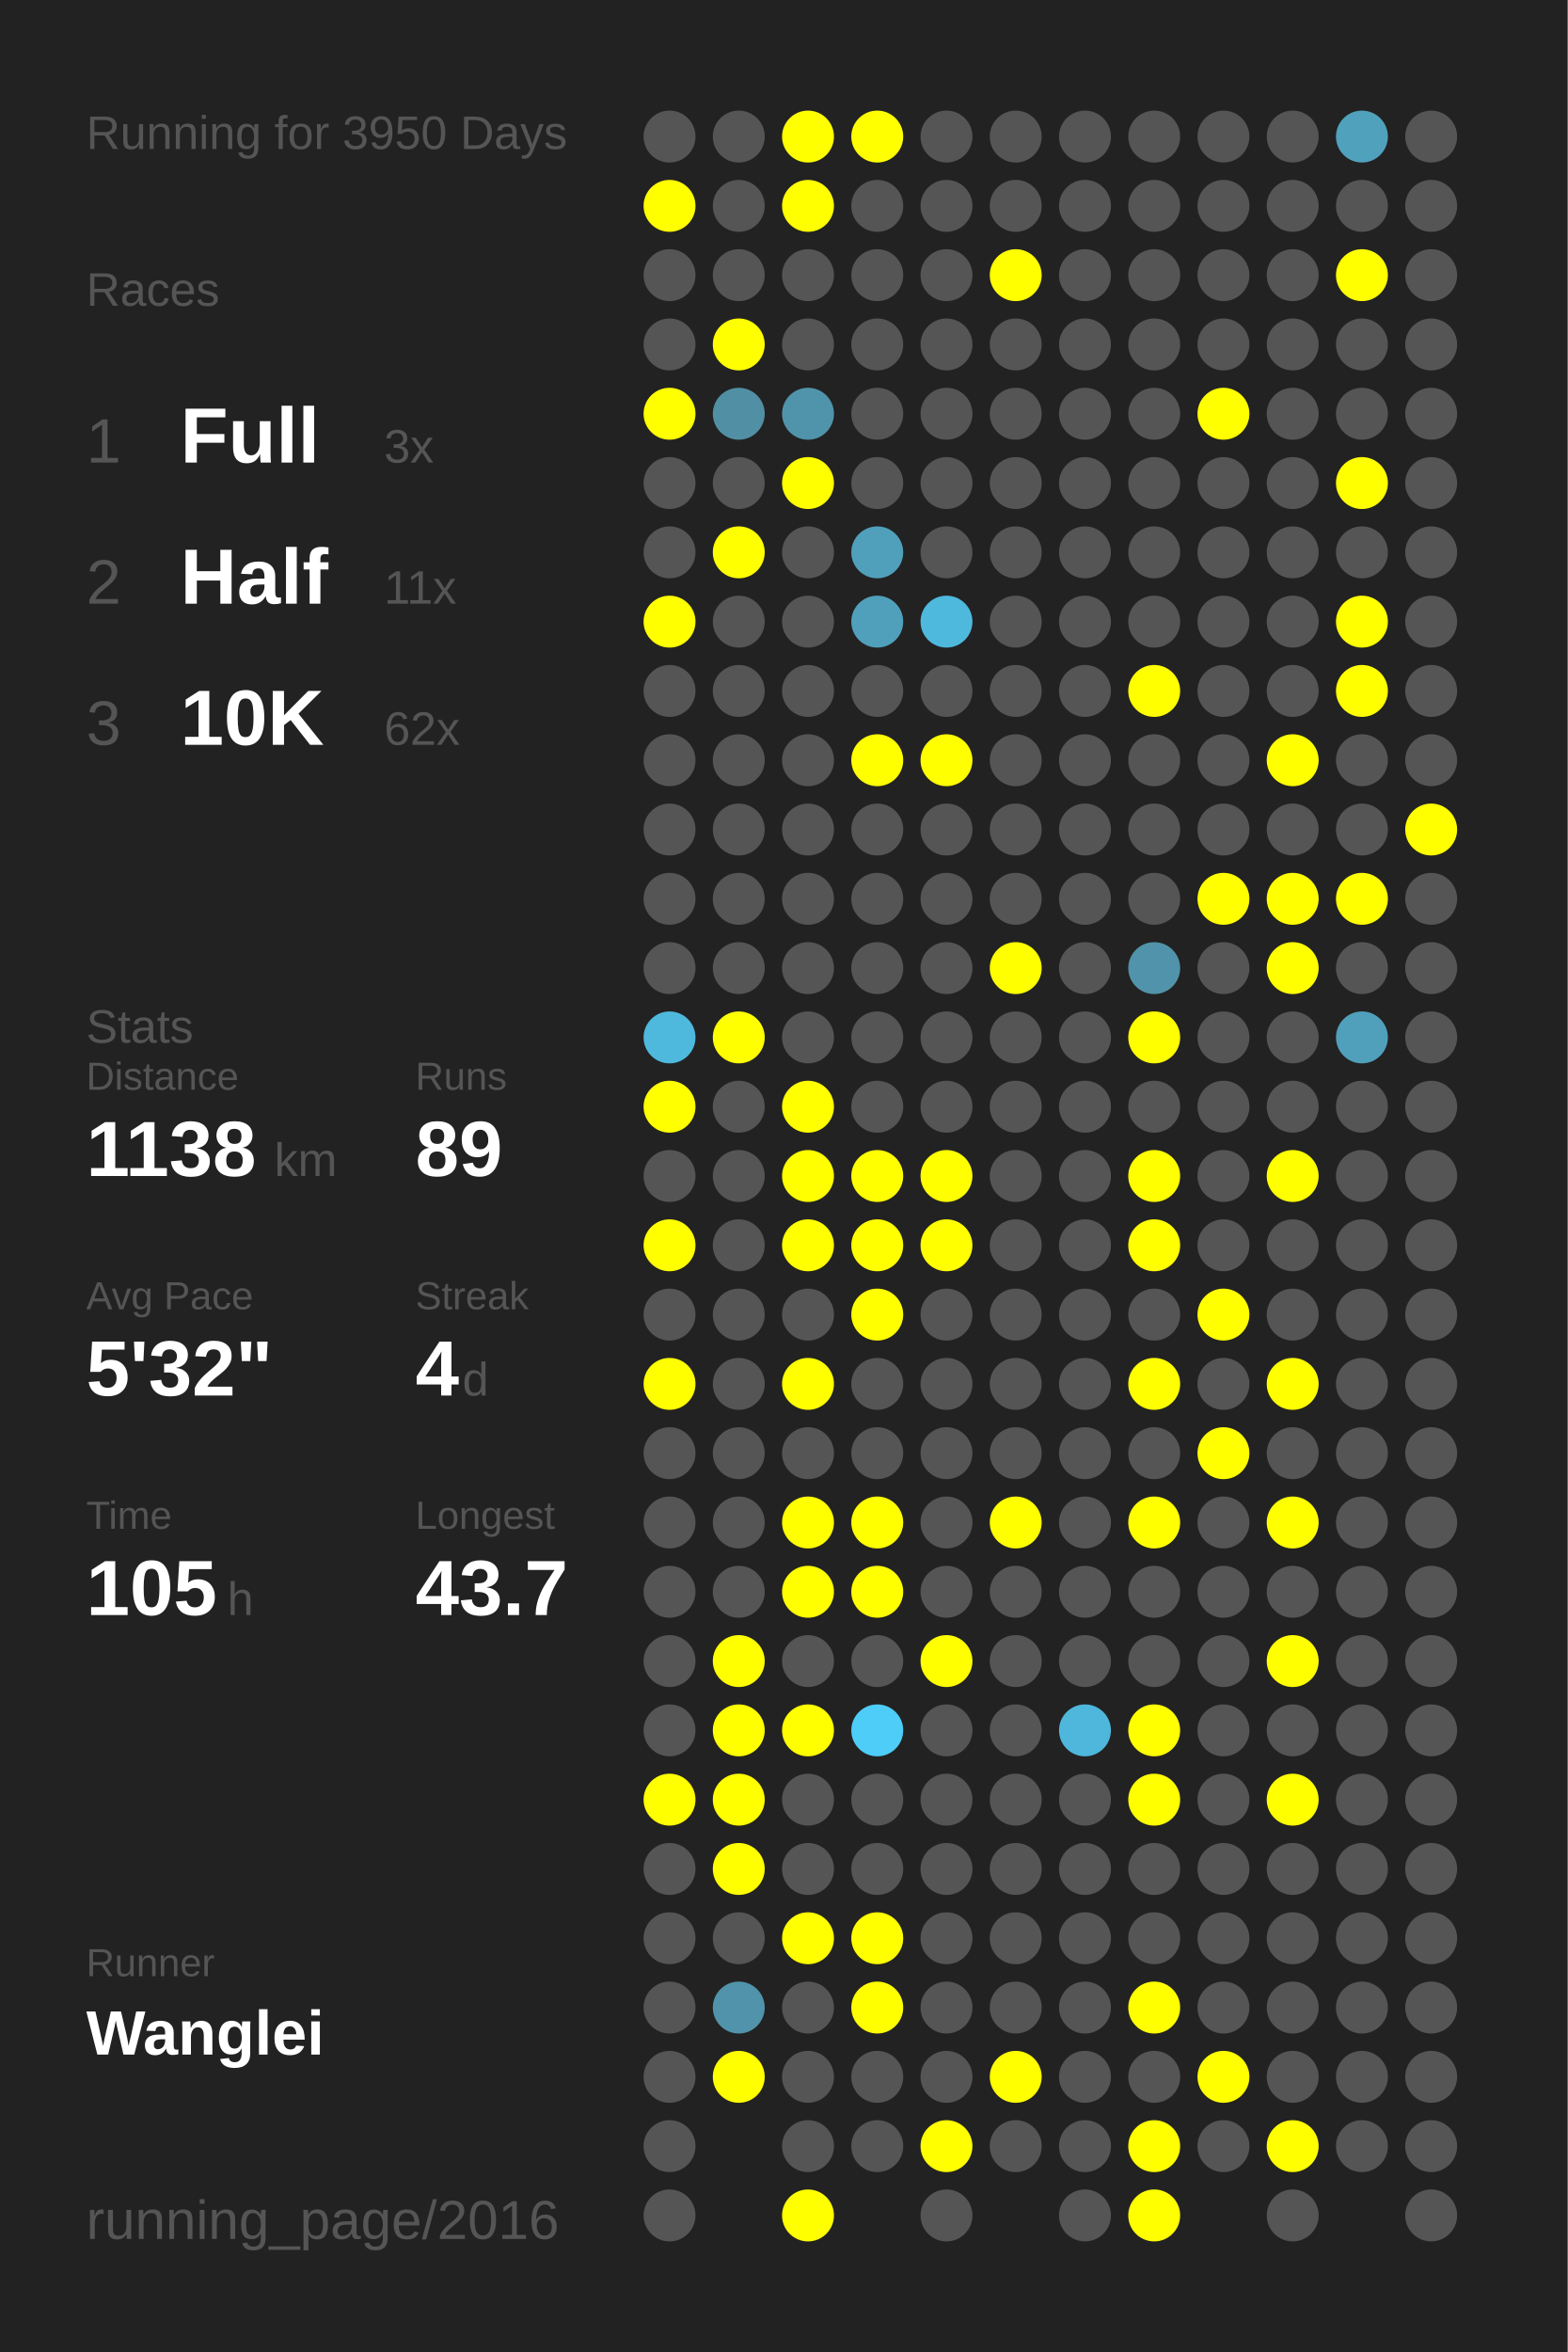
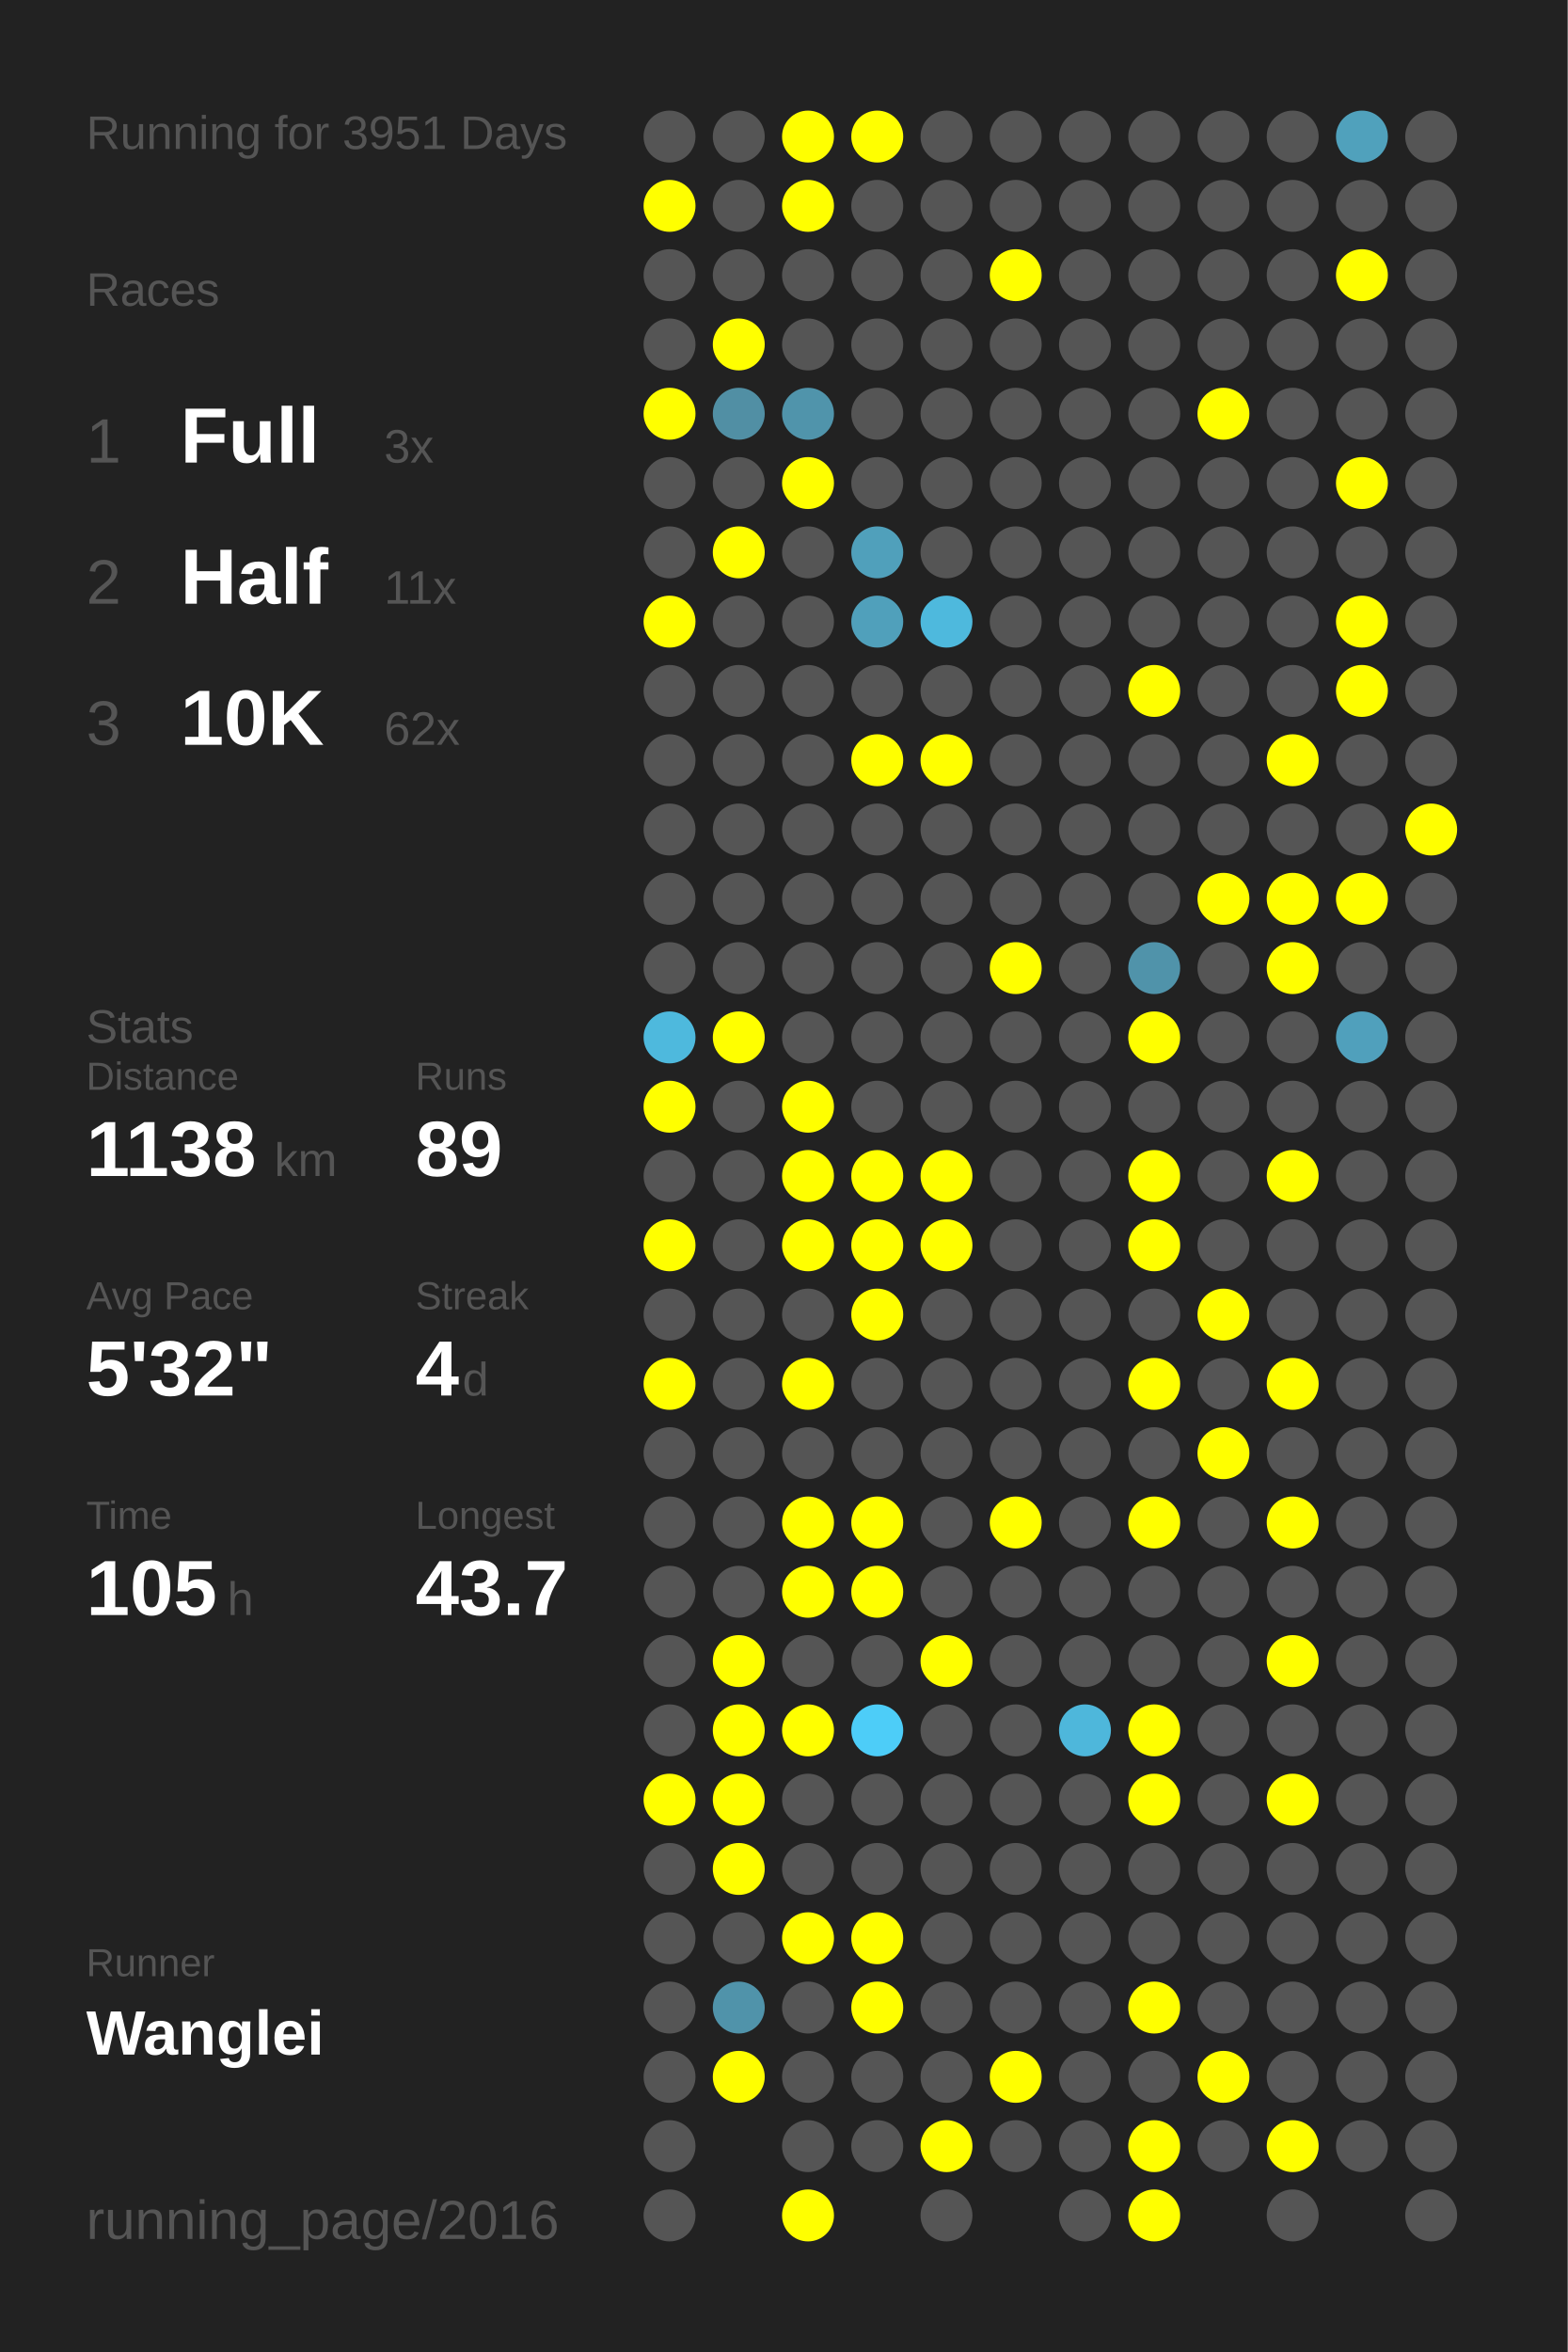
<svg xmlns="http://www.w3.org/2000/svg" baseProfile="full" height="300mm" version="1.1" viewBox="0,0,200,300" width="200mm">
  <defs />
  <rect fill="#222222" height="300" width="200" x="0" y="0" />
-   <text fill="#555555" style="font-size:6px; font-family:Arial;" x="11" y="19">Running for 3950 Days</text>
+   <text fill="#555555" style="font-size:6px; font-family:Arial;" x="11" y="19">Running for 3951 Days</text>
  <text fill="#555555" style="font-size:6px; font-family:Arial;" x="11" y="39">Races</text>
  <text fill="#555555" style="font-size:8px; font-family:Arial;" x="11" y="59">1</text>
  <text fill="#FFFFFF" style="font-size:10px; font-family:Arial; font-weight:bold;" x="23" y="59">Full</text>
  <text fill="#555555" style="font-size:6px; font-family:Arial;" x="49" y="59">3x</text>
  <text fill="#555555" style="font-size:8px; font-family:Arial;" x="11" y="77">2</text>
  <text fill="#FFFFFF" style="font-size:10px; font-family:Arial; font-weight:bold;" x="23" y="77">Half</text>
  <text fill="#555555" style="font-size:6px; font-family:Arial;" x="49" y="77">11x</text>
  <text fill="#555555" style="font-size:8px; font-family:Arial;" x="11" y="95">3</text>
  <text fill="#FFFFFF" style="font-size:10px; font-family:Arial; font-weight:bold;" x="23" y="95">10K</text>
  <text fill="#555555" style="font-size:6px; font-family:Arial;" x="49" y="95">62x</text>
  <text fill="#555555" style="font-size:6px; font-family:Arial;" x="11" y="133">Stats</text>
  <text fill="#555555" style="font-size:5px; font-family:Arial;" x="11" y="139">Distance</text>
  <text fill="#FFFFFF" style="font-size:10px; font-family:Arial; font-weight:bold;" x="11" y="150">1138</text>
  <text fill="#555555" style="font-size:6px; font-family:Arial;" x="35" y="150">km</text>
  <text fill="#555555" style="font-size:5px; font-family:Arial;" x="53" y="139">Runs</text>
  <text fill="#FFFFFF" style="font-size:10px; font-family:Arial; font-weight:bold;" x="53" y="150">89</text>
  <text fill="#555555" style="font-size:5px; font-family:Arial;" x="11" y="167">Avg Pace</text>
  <text fill="#FFFFFF" style="font-size:10px; font-family:Arial; font-weight:bold;" x="11" y="178">5'32"</text>
  <text fill="#555555" style="font-size:5px; font-family:Arial;" x="53" y="167">Streak</text>
  <text fill="#FFFFFF" style="font-size:10px; font-family:Arial; font-weight:bold;" x="53" y="178">4</text>
  <text fill="#555555" style="font-size:6px; font-family:Arial;" x="59" y="178">d</text>
  <text fill="#555555" style="font-size:5px; font-family:Arial;" x="11" y="195">Time</text>
  <text fill="#FFFFFF" style="font-size:10px; font-family:Arial; font-weight:bold;" x="11" y="206">105</text>
  <text fill="#555555" style="font-size:6px; font-family:Arial;" x="29" y="206">h</text>
  <text fill="#555555" style="font-size:5px; font-family:Arial;" x="53" y="195">Longest</text>
  <text fill="#FFFFFF" style="font-size:10px; font-family:Arial; font-weight:bold;" x="53" y="206">43.7</text>
  <text fill="#555555" style="font-size:5px; font-family:Arial;" x="11" y="252.065">Runner</text>
  <text fill="#FFFFFF" style="font-size:8px; font-family:Arial; font-weight:bold;" x="11" y="262.065">Wanglei</text>
  <text fill="#555555" style="font-size:7px; font-family:Arial;" x="11" y="285.581">running_page/2016</text>
  <circle cx="85.417" cy="17.419" fill="#555555" r="3.312" />
  <circle cx="85.417" cy="26.258" fill="#FFFF00" r="3.312" />
  <circle cx="85.417" cy="35.097" fill="#555555" r="3.312" />
  <circle cx="85.417" cy="43.935" fill="#555555" r="3.312" />
  <circle cx="85.417" cy="52.774" fill="#FFFF00" r="3.312" />
  <circle cx="85.417" cy="61.613" fill="#555555" r="3.312" />
  <circle cx="85.417" cy="70.452" fill="#555555" r="3.312" />
  <circle cx="85.417" cy="79.29" fill="#FFFF00" r="3.312" />
  <circle cx="85.417" cy="88.129" fill="#555555" r="3.312" />
  <circle cx="85.417" cy="96.968" fill="#555555" r="3.312" />
  <circle cx="85.417" cy="105.806" fill="#555555" r="3.312" />
  <circle cx="85.417" cy="114.645" fill="#555555" r="3.312" />
  <circle cx="85.417" cy="123.484" fill="#555555" r="3.312" />
  <circle cx="85.417" cy="132.323" fill="#4eb9dd" r="3.312" />
  <circle cx="85.417" cy="141.161" fill="#FFFF00" r="3.312" />
  <circle cx="85.417" cy="150" fill="#555555" r="3.312" />
  <circle cx="85.417" cy="158.839" fill="#FFFF00" r="3.312" />
  <circle cx="85.417" cy="167.677" fill="#555555" r="3.312" />
  <circle cx="85.417" cy="176.516" fill="#FFFF00" r="3.312" />
  <circle cx="85.417" cy="185.355" fill="#555555" r="3.312" />
  <circle cx="85.417" cy="194.194" fill="#555555" r="3.312" />
  <circle cx="85.417" cy="203.032" fill="#555555" r="3.312" />
  <circle cx="85.417" cy="211.871" fill="#555555" r="3.312" />
  <circle cx="85.417" cy="220.71" fill="#555555" r="3.312" />
  <circle cx="85.417" cy="229.548" fill="#FFFF00" r="3.312" />
  <circle cx="85.417" cy="238.387" fill="#555555" r="3.312" />
  <circle cx="85.417" cy="247.226" fill="#555555" r="3.312" />
  <circle cx="85.417" cy="256.065" fill="#555555" r="3.312" />
  <circle cx="85.417" cy="264.903" fill="#555555" r="3.312" />
  <circle cx="85.417" cy="273.742" fill="#555555" r="3.312" />
  <circle cx="85.417" cy="282.581" fill="#555555" r="3.312" />
  <circle cx="94.25" cy="17.419" fill="#555555" r="3.312" />
  <circle cx="94.25" cy="26.258" fill="#555555" r="3.312" />
  <circle cx="94.25" cy="35.097" fill="#555555" r="3.312" />
  <circle cx="94.25" cy="43.935" fill="#FFFF00" r="3.312" />
  <circle cx="94.25" cy="52.774" fill="#518fa4" r="3.312" />
  <circle cx="94.25" cy="61.613" fill="#555555" r="3.312" />
  <circle cx="94.25" cy="70.452" fill="#FFFF00" r="3.312" />
  <circle cx="94.25" cy="79.29" fill="#555555" r="3.312" />
  <circle cx="94.25" cy="88.129" fill="#555555" r="3.312" />
  <circle cx="94.25" cy="96.968" fill="#555555" r="3.312" />
  <circle cx="94.25" cy="105.806" fill="#555555" r="3.312" />
  <circle cx="94.25" cy="114.645" fill="#555555" r="3.312" />
  <circle cx="94.25" cy="123.484" fill="#555555" r="3.312" />
  <circle cx="94.25" cy="132.323" fill="#FFFF00" r="3.312" />
  <circle cx="94.25" cy="141.161" fill="#555555" r="3.312" />
  <circle cx="94.25" cy="150" fill="#555555" r="3.312" />
  <circle cx="94.25" cy="158.839" fill="#555555" r="3.312" />
  <circle cx="94.25" cy="167.677" fill="#555555" r="3.312" />
  <circle cx="94.25" cy="176.516" fill="#555555" r="3.312" />
  <circle cx="94.25" cy="185.355" fill="#555555" r="3.312" />
  <circle cx="94.25" cy="194.194" fill="#555555" r="3.312" />
  <circle cx="94.25" cy="203.032" fill="#555555" r="3.312" />
  <circle cx="94.25" cy="211.871" fill="#FFFF00" r="3.312" />
  <circle cx="94.25" cy="220.71" fill="#FFFF00" r="3.312" />
  <circle cx="94.25" cy="229.548" fill="#FFFF00" r="3.312" />
  <circle cx="94.25" cy="238.387" fill="#FFFF00" r="3.312" />
  <circle cx="94.25" cy="247.226" fill="#555555" r="3.312" />
  <circle cx="94.25" cy="256.065" fill="#5093aa" r="3.312" />
  <circle cx="94.25" cy="264.903" fill="#FFFF00" r="3.312" />
  <circle cx="103.083" cy="17.419" fill="#FFFF00" r="3.312" />
  <circle cx="103.083" cy="26.258" fill="#FFFF00" r="3.312" />
  <circle cx="103.083" cy="35.097" fill="#555555" r="3.312" />
  <circle cx="103.083" cy="43.935" fill="#555555" r="3.312" />
  <circle cx="103.083" cy="52.774" fill="#5094ab" r="3.312" />
  <circle cx="103.083" cy="61.613" fill="#FFFF00" r="3.312" />
  <circle cx="103.083" cy="70.452" fill="#555555" r="3.312" />
  <circle cx="103.083" cy="79.29" fill="#555555" r="3.312" />
  <circle cx="103.083" cy="88.129" fill="#555555" r="3.312" />
  <circle cx="103.083" cy="96.968" fill="#555555" r="3.312" />
  <circle cx="103.083" cy="105.806" fill="#555555" r="3.312" />
  <circle cx="103.083" cy="114.645" fill="#555555" r="3.312" />
  <circle cx="103.083" cy="123.484" fill="#555555" r="3.312" />
  <circle cx="103.083" cy="132.323" fill="#555555" r="3.312" />
  <circle cx="103.083" cy="141.161" fill="#FFFF00" r="3.312" />
  <circle cx="103.083" cy="150" fill="#FFFF00" r="3.312" />
  <circle cx="103.083" cy="158.839" fill="#FFFF00" r="3.312" />
  <circle cx="103.083" cy="167.677" fill="#555555" r="3.312" />
  <circle cx="103.083" cy="176.516" fill="#FFFF00" r="3.312" />
  <circle cx="103.083" cy="185.355" fill="#555555" r="3.312" />
  <circle cx="103.083" cy="194.194" fill="#FFFF00" r="3.312" />
  <circle cx="103.083" cy="203.032" fill="#FFFF00" r="3.312" />
  <circle cx="103.083" cy="211.871" fill="#555555" r="3.312" />
  <circle cx="103.083" cy="220.71" fill="#FFFF00" r="3.312" />
  <circle cx="103.083" cy="229.548" fill="#555555" r="3.312" />
  <circle cx="103.083" cy="238.387" fill="#555555" r="3.312" />
  <circle cx="103.083" cy="247.226" fill="#FFFF00" r="3.312" />
  <circle cx="103.083" cy="256.065" fill="#555555" r="3.312" />
  <circle cx="103.083" cy="264.903" fill="#555555" r="3.312" />
  <circle cx="103.083" cy="273.742" fill="#555555" r="3.312" />
  <circle cx="103.083" cy="282.581" fill="#FFFF00" r="3.312" />
  <circle cx="111.917" cy="17.419" fill="#FFFF00" r="3.312" />
  <circle cx="111.917" cy="26.258" fill="#555555" r="3.312" />
  <circle cx="111.917" cy="35.097" fill="#555555" r="3.312" />
  <circle cx="111.917" cy="43.935" fill="#555555" r="3.312" />
  <circle cx="111.917" cy="52.774" fill="#555555" r="3.312" />
  <circle cx="111.917" cy="61.613" fill="#555555" r="3.312" />
  <circle cx="111.917" cy="70.452" fill="#50a0bb" r="3.312" />
  <circle cx="111.917" cy="79.29" fill="#50a0bb" r="3.312" />
  <circle cx="111.917" cy="88.129" fill="#555555" r="3.312" />
  <circle cx="111.917" cy="96.968" fill="#FFFF00" r="3.312" />
  <circle cx="111.917" cy="105.806" fill="#555555" r="3.312" />
  <circle cx="111.917" cy="114.645" fill="#555555" r="3.312" />
  <circle cx="111.917" cy="123.484" fill="#555555" r="3.312" />
  <circle cx="111.917" cy="132.323" fill="#555555" r="3.312" />
  <circle cx="111.917" cy="141.161" fill="#555555" r="3.312" />
  <circle cx="111.917" cy="150" fill="#FFFF00" r="3.312" />
  <circle cx="111.917" cy="158.839" fill="#FFFF00" r="3.312" />
  <circle cx="111.917" cy="167.677" fill="#FFFF00" r="3.312" />
  <circle cx="111.917" cy="176.516" fill="#555555" r="3.312" />
  <circle cx="111.917" cy="185.355" fill="#555555" r="3.312" />
  <circle cx="111.917" cy="194.194" fill="#FFFF00" r="3.312" />
  <circle cx="111.917" cy="203.032" fill="#FFFF00" r="3.312" />
  <circle cx="111.917" cy="211.871" fill="#555555" r="3.312" />
  <circle cx="111.917" cy="220.71" fill="#4dcdf8" r="3.312" />
  <circle cx="111.917" cy="229.548" fill="#555555" r="3.312" />
  <circle cx="111.917" cy="238.387" fill="#555555" r="3.312" />
  <circle cx="111.917" cy="247.226" fill="#FFFF00" r="3.312" />
  <circle cx="111.917" cy="256.065" fill="#FFFF00" r="3.312" />
  <circle cx="111.917" cy="264.903" fill="#555555" r="3.312" />
  <circle cx="111.917" cy="273.742" fill="#555555" r="3.312" />
  <circle cx="120.75" cy="17.419" fill="#555555" r="3.312" />
  <circle cx="120.75" cy="26.258" fill="#555555" r="3.312" />
  <circle cx="120.75" cy="35.097" fill="#555555" r="3.312" />
  <circle cx="120.75" cy="43.935" fill="#555555" r="3.312" />
  <circle cx="120.75" cy="52.774" fill="#555555" r="3.312" />
  <circle cx="120.75" cy="61.613" fill="#555555" r="3.312" />
  <circle cx="120.75" cy="70.452" fill="#555555" r="3.312" />
  <circle cx="120.75" cy="79.29" fill="#4eb9dd" r="3.312" />
  <circle cx="120.75" cy="88.129" fill="#555555" r="3.312" />
  <circle cx="120.75" cy="96.968" fill="#FFFF00" r="3.312" />
  <circle cx="120.75" cy="105.806" fill="#555555" r="3.312" />
  <circle cx="120.75" cy="114.645" fill="#555555" r="3.312" />
  <circle cx="120.75" cy="123.484" fill="#555555" r="3.312" />
  <circle cx="120.75" cy="132.323" fill="#555555" r="3.312" />
  <circle cx="120.75" cy="141.161" fill="#555555" r="3.312" />
  <circle cx="120.75" cy="150" fill="#FFFF00" r="3.312" />
  <circle cx="120.75" cy="158.839" fill="#FFFF00" r="3.312" />
  <circle cx="120.75" cy="167.677" fill="#555555" r="3.312" />
  <circle cx="120.75" cy="176.516" fill="#555555" r="3.312" />
  <circle cx="120.75" cy="185.355" fill="#555555" r="3.312" />
  <circle cx="120.75" cy="194.194" fill="#555555" r="3.312" />
  <circle cx="120.75" cy="203.032" fill="#555555" r="3.312" />
  <circle cx="120.75" cy="211.871" fill="#FFFF00" r="3.312" />
  <circle cx="120.75" cy="220.71" fill="#555555" r="3.312" />
  <circle cx="120.75" cy="229.548" fill="#555555" r="3.312" />
  <circle cx="120.75" cy="238.387" fill="#555555" r="3.312" />
  <circle cx="120.75" cy="247.226" fill="#555555" r="3.312" />
  <circle cx="120.75" cy="256.065" fill="#555555" r="3.312" />
  <circle cx="120.75" cy="264.903" fill="#555555" r="3.312" />
  <circle cx="120.75" cy="273.742" fill="#FFFF00" r="3.312" />
  <circle cx="120.75" cy="282.581" fill="#555555" r="3.312" />
  <circle cx="129.583" cy="17.419" fill="#555555" r="3.312" />
  <circle cx="129.583" cy="26.258" fill="#555555" r="3.312" />
  <circle cx="129.583" cy="35.097" fill="#FFFF00" r="3.312" />
  <circle cx="129.583" cy="43.935" fill="#555555" r="3.312" />
  <circle cx="129.583" cy="52.774" fill="#555555" r="3.312" />
  <circle cx="129.583" cy="61.613" fill="#555555" r="3.312" />
  <circle cx="129.583" cy="70.452" fill="#555555" r="3.312" />
  <circle cx="129.583" cy="79.29" fill="#555555" r="3.312" />
  <circle cx="129.583" cy="88.129" fill="#555555" r="3.312" />
  <circle cx="129.583" cy="96.968" fill="#555555" r="3.312" />
  <circle cx="129.583" cy="105.806" fill="#555555" r="3.312" />
  <circle cx="129.583" cy="114.645" fill="#555555" r="3.312" />
  <circle cx="129.583" cy="123.484" fill="#FFFF00" r="3.312" />
  <circle cx="129.583" cy="132.323" fill="#555555" r="3.312" />
  <circle cx="129.583" cy="141.161" fill="#555555" r="3.312" />
  <circle cx="129.583" cy="150" fill="#555555" r="3.312" />
  <circle cx="129.583" cy="158.839" fill="#555555" r="3.312" />
  <circle cx="129.583" cy="167.677" fill="#555555" r="3.312" />
  <circle cx="129.583" cy="176.516" fill="#555555" r="3.312" />
  <circle cx="129.583" cy="185.355" fill="#555555" r="3.312" />
  <circle cx="129.583" cy="194.194" fill="#FFFF00" r="3.312" />
  <circle cx="129.583" cy="203.032" fill="#555555" r="3.312" />
  <circle cx="129.583" cy="211.871" fill="#555555" r="3.312" />
  <circle cx="129.583" cy="220.71" fill="#555555" r="3.312" />
  <circle cx="129.583" cy="229.548" fill="#555555" r="3.312" />
  <circle cx="129.583" cy="238.387" fill="#555555" r="3.312" />
  <circle cx="129.583" cy="247.226" fill="#555555" r="3.312" />
  <circle cx="129.583" cy="256.065" fill="#555555" r="3.312" />
  <circle cx="129.583" cy="264.903" fill="#FFFF00" r="3.312" />
  <circle cx="129.583" cy="273.742" fill="#555555" r="3.312" />
  <circle cx="138.417" cy="17.419" fill="#555555" r="3.312" />
  <circle cx="138.417" cy="26.258" fill="#555555" r="3.312" />
  <circle cx="138.417" cy="35.097" fill="#555555" r="3.312" />
  <circle cx="138.417" cy="43.935" fill="#555555" r="3.312" />
  <circle cx="138.417" cy="52.774" fill="#555555" r="3.312" />
  <circle cx="138.417" cy="61.613" fill="#555555" r="3.312" />
  <circle cx="138.417" cy="70.452" fill="#555555" r="3.312" />
  <circle cx="138.417" cy="79.29" fill="#555555" r="3.312" />
  <circle cx="138.417" cy="88.129" fill="#555555" r="3.312" />
  <circle cx="138.417" cy="96.968" fill="#555555" r="3.312" />
  <circle cx="138.417" cy="105.806" fill="#555555" r="3.312" />
  <circle cx="138.417" cy="114.645" fill="#555555" r="3.312" />
  <circle cx="138.417" cy="123.484" fill="#555555" r="3.312" />
  <circle cx="138.417" cy="132.323" fill="#555555" r="3.312" />
  <circle cx="138.417" cy="141.161" fill="#555555" r="3.312" />
  <circle cx="138.417" cy="150" fill="#555555" r="3.312" />
  <circle cx="138.417" cy="158.839" fill="#555555" r="3.312" />
  <circle cx="138.417" cy="167.677" fill="#555555" r="3.312" />
  <circle cx="138.417" cy="176.516" fill="#555555" r="3.312" />
  <circle cx="138.417" cy="185.355" fill="#555555" r="3.312" />
  <circle cx="138.417" cy="194.194" fill="#555555" r="3.312" />
  <circle cx="138.417" cy="203.032" fill="#555555" r="3.312" />
  <circle cx="138.417" cy="211.871" fill="#555555" r="3.312" />
  <circle cx="138.417" cy="220.71" fill="#4eb7db" r="3.312" />
  <circle cx="138.417" cy="229.548" fill="#555555" r="3.312" />
  <circle cx="138.417" cy="238.387" fill="#555555" r="3.312" />
  <circle cx="138.417" cy="247.226" fill="#555555" r="3.312" />
  <circle cx="138.417" cy="256.065" fill="#555555" r="3.312" />
  <circle cx="138.417" cy="264.903" fill="#555555" r="3.312" />
  <circle cx="138.417" cy="273.742" fill="#555555" r="3.312" />
  <circle cx="138.417" cy="282.581" fill="#555555" r="3.312" />
  <circle cx="147.25" cy="17.419" fill="#555555" r="3.312" />
  <circle cx="147.25" cy="26.258" fill="#555555" r="3.312" />
  <circle cx="147.25" cy="35.097" fill="#555555" r="3.312" />
  <circle cx="147.25" cy="43.935" fill="#555555" r="3.312" />
  <circle cx="147.25" cy="52.774" fill="#555555" r="3.312" />
  <circle cx="147.25" cy="61.613" fill="#555555" r="3.312" />
  <circle cx="147.25" cy="70.452" fill="#555555" r="3.312" />
  <circle cx="147.25" cy="79.29" fill="#555555" r="3.312" />
  <circle cx="147.25" cy="88.129" fill="#FFFF00" r="3.312" />
  <circle cx="147.25" cy="96.968" fill="#555555" r="3.312" />
  <circle cx="147.25" cy="105.806" fill="#555555" r="3.312" />
  <circle cx="147.25" cy="114.645" fill="#555555" r="3.312" />
  <circle cx="147.25" cy="123.484" fill="#5093aa" r="3.312" />
  <circle cx="147.25" cy="132.323" fill="#FFFF00" r="3.312" />
  <circle cx="147.25" cy="141.161" fill="#555555" r="3.312" />
  <circle cx="147.25" cy="150" fill="#FFFF00" r="3.312" />
  <circle cx="147.25" cy="158.839" fill="#FFFF00" r="3.312" />
  <circle cx="147.25" cy="167.677" fill="#555555" r="3.312" />
  <circle cx="147.25" cy="176.516" fill="#FFFF00" r="3.312" />
  <circle cx="147.25" cy="185.355" fill="#555555" r="3.312" />
  <circle cx="147.25" cy="194.194" fill="#FFFF00" r="3.312" />
  <circle cx="147.25" cy="203.032" fill="#555555" r="3.312" />
  <circle cx="147.25" cy="211.871" fill="#555555" r="3.312" />
  <circle cx="147.25" cy="220.71" fill="#FFFF00" r="3.312" />
  <circle cx="147.25" cy="229.548" fill="#FFFF00" r="3.312" />
  <circle cx="147.25" cy="238.387" fill="#555555" r="3.312" />
  <circle cx="147.25" cy="247.226" fill="#555555" r="3.312" />
  <circle cx="147.25" cy="256.065" fill="#FFFF00" r="3.312" />
  <circle cx="147.25" cy="264.903" fill="#555555" r="3.312" />
  <circle cx="147.25" cy="273.742" fill="#FFFF00" r="3.312" />
  <circle cx="147.25" cy="282.581" fill="#FFFF00" r="3.312" />
  <circle cx="156.083" cy="17.419" fill="#555555" r="3.312" />
  <circle cx="156.083" cy="26.258" fill="#555555" r="3.312" />
  <circle cx="156.083" cy="35.097" fill="#555555" r="3.312" />
  <circle cx="156.083" cy="43.935" fill="#555555" r="3.312" />
  <circle cx="156.083" cy="52.774" fill="#FFFF00" r="3.312" />
  <circle cx="156.083" cy="61.613" fill="#555555" r="3.312" />
  <circle cx="156.083" cy="70.452" fill="#555555" r="3.312" />
  <circle cx="156.083" cy="79.29" fill="#555555" r="3.312" />
  <circle cx="156.083" cy="88.129" fill="#555555" r="3.312" />
  <circle cx="156.083" cy="96.968" fill="#555555" r="3.312" />
  <circle cx="156.083" cy="105.806" fill="#555555" r="3.312" />
  <circle cx="156.083" cy="114.645" fill="#FFFF00" r="3.312" />
  <circle cx="156.083" cy="123.484" fill="#555555" r="3.312" />
  <circle cx="156.083" cy="132.323" fill="#555555" r="3.312" />
  <circle cx="156.083" cy="141.161" fill="#555555" r="3.312" />
  <circle cx="156.083" cy="150" fill="#555555" r="3.312" />
  <circle cx="156.083" cy="158.839" fill="#555555" r="3.312" />
  <circle cx="156.083" cy="167.677" fill="#FFFF00" r="3.312" />
  <circle cx="156.083" cy="176.516" fill="#555555" r="3.312" />
  <circle cx="156.083" cy="185.355" fill="#FFFF00" r="3.312" />
  <circle cx="156.083" cy="194.194" fill="#555555" r="3.312" />
  <circle cx="156.083" cy="203.032" fill="#555555" r="3.312" />
  <circle cx="156.083" cy="211.871" fill="#555555" r="3.312" />
  <circle cx="156.083" cy="220.71" fill="#555555" r="3.312" />
  <circle cx="156.083" cy="229.548" fill="#555555" r="3.312" />
  <circle cx="156.083" cy="238.387" fill="#555555" r="3.312" />
  <circle cx="156.083" cy="247.226" fill="#555555" r="3.312" />
  <circle cx="156.083" cy="256.065" fill="#555555" r="3.312" />
  <circle cx="156.083" cy="264.903" fill="#FFFF00" r="3.312" />
  <circle cx="156.083" cy="273.742" fill="#555555" r="3.312" />
  <circle cx="164.917" cy="17.419" fill="#555555" r="3.312" />
  <circle cx="164.917" cy="26.258" fill="#555555" r="3.312" />
  <circle cx="164.917" cy="35.097" fill="#555555" r="3.312" />
  <circle cx="164.917" cy="43.935" fill="#555555" r="3.312" />
  <circle cx="164.917" cy="52.774" fill="#555555" r="3.312" />
  <circle cx="164.917" cy="61.613" fill="#555555" r="3.312" />
  <circle cx="164.917" cy="70.452" fill="#555555" r="3.312" />
  <circle cx="164.917" cy="79.29" fill="#555555" r="3.312" />
  <circle cx="164.917" cy="88.129" fill="#555555" r="3.312" />
  <circle cx="164.917" cy="96.968" fill="#FFFF00" r="3.312" />
  <circle cx="164.917" cy="105.806" fill="#555555" r="3.312" />
  <circle cx="164.917" cy="114.645" fill="#FFFF00" r="3.312" />
  <circle cx="164.917" cy="123.484" fill="#FFFF00" r="3.312" />
  <circle cx="164.917" cy="132.323" fill="#555555" r="3.312" />
  <circle cx="164.917" cy="141.161" fill="#555555" r="3.312" />
  <circle cx="164.917" cy="150" fill="#FFFF00" r="3.312" />
  <circle cx="164.917" cy="158.839" fill="#555555" r="3.312" />
  <circle cx="164.917" cy="167.677" fill="#555555" r="3.312" />
  <circle cx="164.917" cy="176.516" fill="#FFFF00" r="3.312" />
  <circle cx="164.917" cy="185.355" fill="#555555" r="3.312" />
  <circle cx="164.917" cy="194.194" fill="#FFFF00" r="3.312" />
  <circle cx="164.917" cy="203.032" fill="#555555" r="3.312" />
  <circle cx="164.917" cy="211.871" fill="#FFFF00" r="3.312" />
  <circle cx="164.917" cy="220.71" fill="#555555" r="3.312" />
  <circle cx="164.917" cy="229.548" fill="#FFFF00" r="3.312" />
  <circle cx="164.917" cy="238.387" fill="#555555" r="3.312" />
  <circle cx="164.917" cy="247.226" fill="#555555" r="3.312" />
  <circle cx="164.917" cy="256.065" fill="#555555" r="3.312" />
  <circle cx="164.917" cy="264.903" fill="#555555" r="3.312" />
  <circle cx="164.917" cy="273.742" fill="#FFFF00" r="3.312" />
  <circle cx="164.917" cy="282.581" fill="#555555" r="3.312" />
  <circle cx="173.75" cy="17.419" fill="#50a1bc" r="3.312" />
  <circle cx="173.75" cy="26.258" fill="#555555" r="3.312" />
  <circle cx="173.75" cy="35.097" fill="#FFFF00" r="3.312" />
  <circle cx="173.75" cy="43.935" fill="#555555" r="3.312" />
  <circle cx="173.75" cy="52.774" fill="#555555" r="3.312" />
  <circle cx="173.75" cy="61.613" fill="#FFFF00" r="3.312" />
  <circle cx="173.75" cy="70.452" fill="#555555" r="3.312" />
  <circle cx="173.75" cy="79.29" fill="#FFFF00" r="3.312" />
  <circle cx="173.75" cy="88.129" fill="#FFFF00" r="3.312" />
  <circle cx="173.75" cy="96.968" fill="#555555" r="3.312" />
  <circle cx="173.75" cy="105.806" fill="#555555" r="3.312" />
  <circle cx="173.75" cy="114.645" fill="#FFFF00" r="3.312" />
  <circle cx="173.75" cy="123.484" fill="#555555" r="3.312" />
  <circle cx="173.75" cy="132.323" fill="#50a0bc" r="3.312" />
  <circle cx="173.75" cy="141.161" fill="#555555" r="3.312" />
  <circle cx="173.75" cy="150" fill="#555555" r="3.312" />
  <circle cx="173.75" cy="158.839" fill="#555555" r="3.312" />
  <circle cx="173.75" cy="167.677" fill="#555555" r="3.312" />
  <circle cx="173.75" cy="176.516" fill="#555555" r="3.312" />
  <circle cx="173.75" cy="185.355" fill="#555555" r="3.312" />
  <circle cx="173.75" cy="194.194" fill="#555555" r="3.312" />
  <circle cx="173.75" cy="203.032" fill="#555555" r="3.312" />
  <circle cx="173.75" cy="211.871" fill="#555555" r="3.312" />
  <circle cx="173.75" cy="220.71" fill="#555555" r="3.312" />
  <circle cx="173.75" cy="229.548" fill="#555555" r="3.312" />
  <circle cx="173.75" cy="238.387" fill="#555555" r="3.312" />
  <circle cx="173.75" cy="247.226" fill="#555555" r="3.312" />
  <circle cx="173.75" cy="256.065" fill="#555555" r="3.312" />
  <circle cx="173.75" cy="264.903" fill="#555555" r="3.312" />
  <circle cx="173.75" cy="273.742" fill="#555555" r="3.312" />
  <circle cx="182.583" cy="17.419" fill="#555555" r="3.312" />
  <circle cx="182.583" cy="26.258" fill="#555555" r="3.312" />
  <circle cx="182.583" cy="35.097" fill="#555555" r="3.312" />
  <circle cx="182.583" cy="43.935" fill="#555555" r="3.312" />
  <circle cx="182.583" cy="52.774" fill="#555555" r="3.312" />
  <circle cx="182.583" cy="61.613" fill="#555555" r="3.312" />
  <circle cx="182.583" cy="70.452" fill="#555555" r="3.312" />
  <circle cx="182.583" cy="79.29" fill="#555555" r="3.312" />
  <circle cx="182.583" cy="88.129" fill="#555555" r="3.312" />
  <circle cx="182.583" cy="96.968" fill="#555555" r="3.312" />
  <circle cx="182.583" cy="105.806" fill="#FFFF00" r="3.312" />
  <circle cx="182.583" cy="114.645" fill="#555555" r="3.312" />
  <circle cx="182.583" cy="123.484" fill="#555555" r="3.312" />
  <circle cx="182.583" cy="132.323" fill="#555555" r="3.312" />
  <circle cx="182.583" cy="141.161" fill="#555555" r="3.312" />
  <circle cx="182.583" cy="150" fill="#555555" r="3.312" />
  <circle cx="182.583" cy="158.839" fill="#555555" r="3.312" />
  <circle cx="182.583" cy="167.677" fill="#555555" r="3.312" />
  <circle cx="182.583" cy="176.516" fill="#555555" r="3.312" />
  <circle cx="182.583" cy="185.355" fill="#555555" r="3.312" />
  <circle cx="182.583" cy="194.194" fill="#555555" r="3.312" />
  <circle cx="182.583" cy="203.032" fill="#555555" r="3.312" />
  <circle cx="182.583" cy="211.871" fill="#555555" r="3.312" />
  <circle cx="182.583" cy="220.71" fill="#555555" r="3.312" />
  <circle cx="182.583" cy="229.548" fill="#555555" r="3.312" />
  <circle cx="182.583" cy="238.387" fill="#555555" r="3.312" />
  <circle cx="182.583" cy="247.226" fill="#555555" r="3.312" />
  <circle cx="182.583" cy="256.065" fill="#555555" r="3.312" />
  <circle cx="182.583" cy="264.903" fill="#555555" r="3.312" />
  <circle cx="182.583" cy="273.742" fill="#555555" r="3.312" />
  <circle cx="182.583" cy="282.581" fill="#555555" r="3.312" />
</svg>
